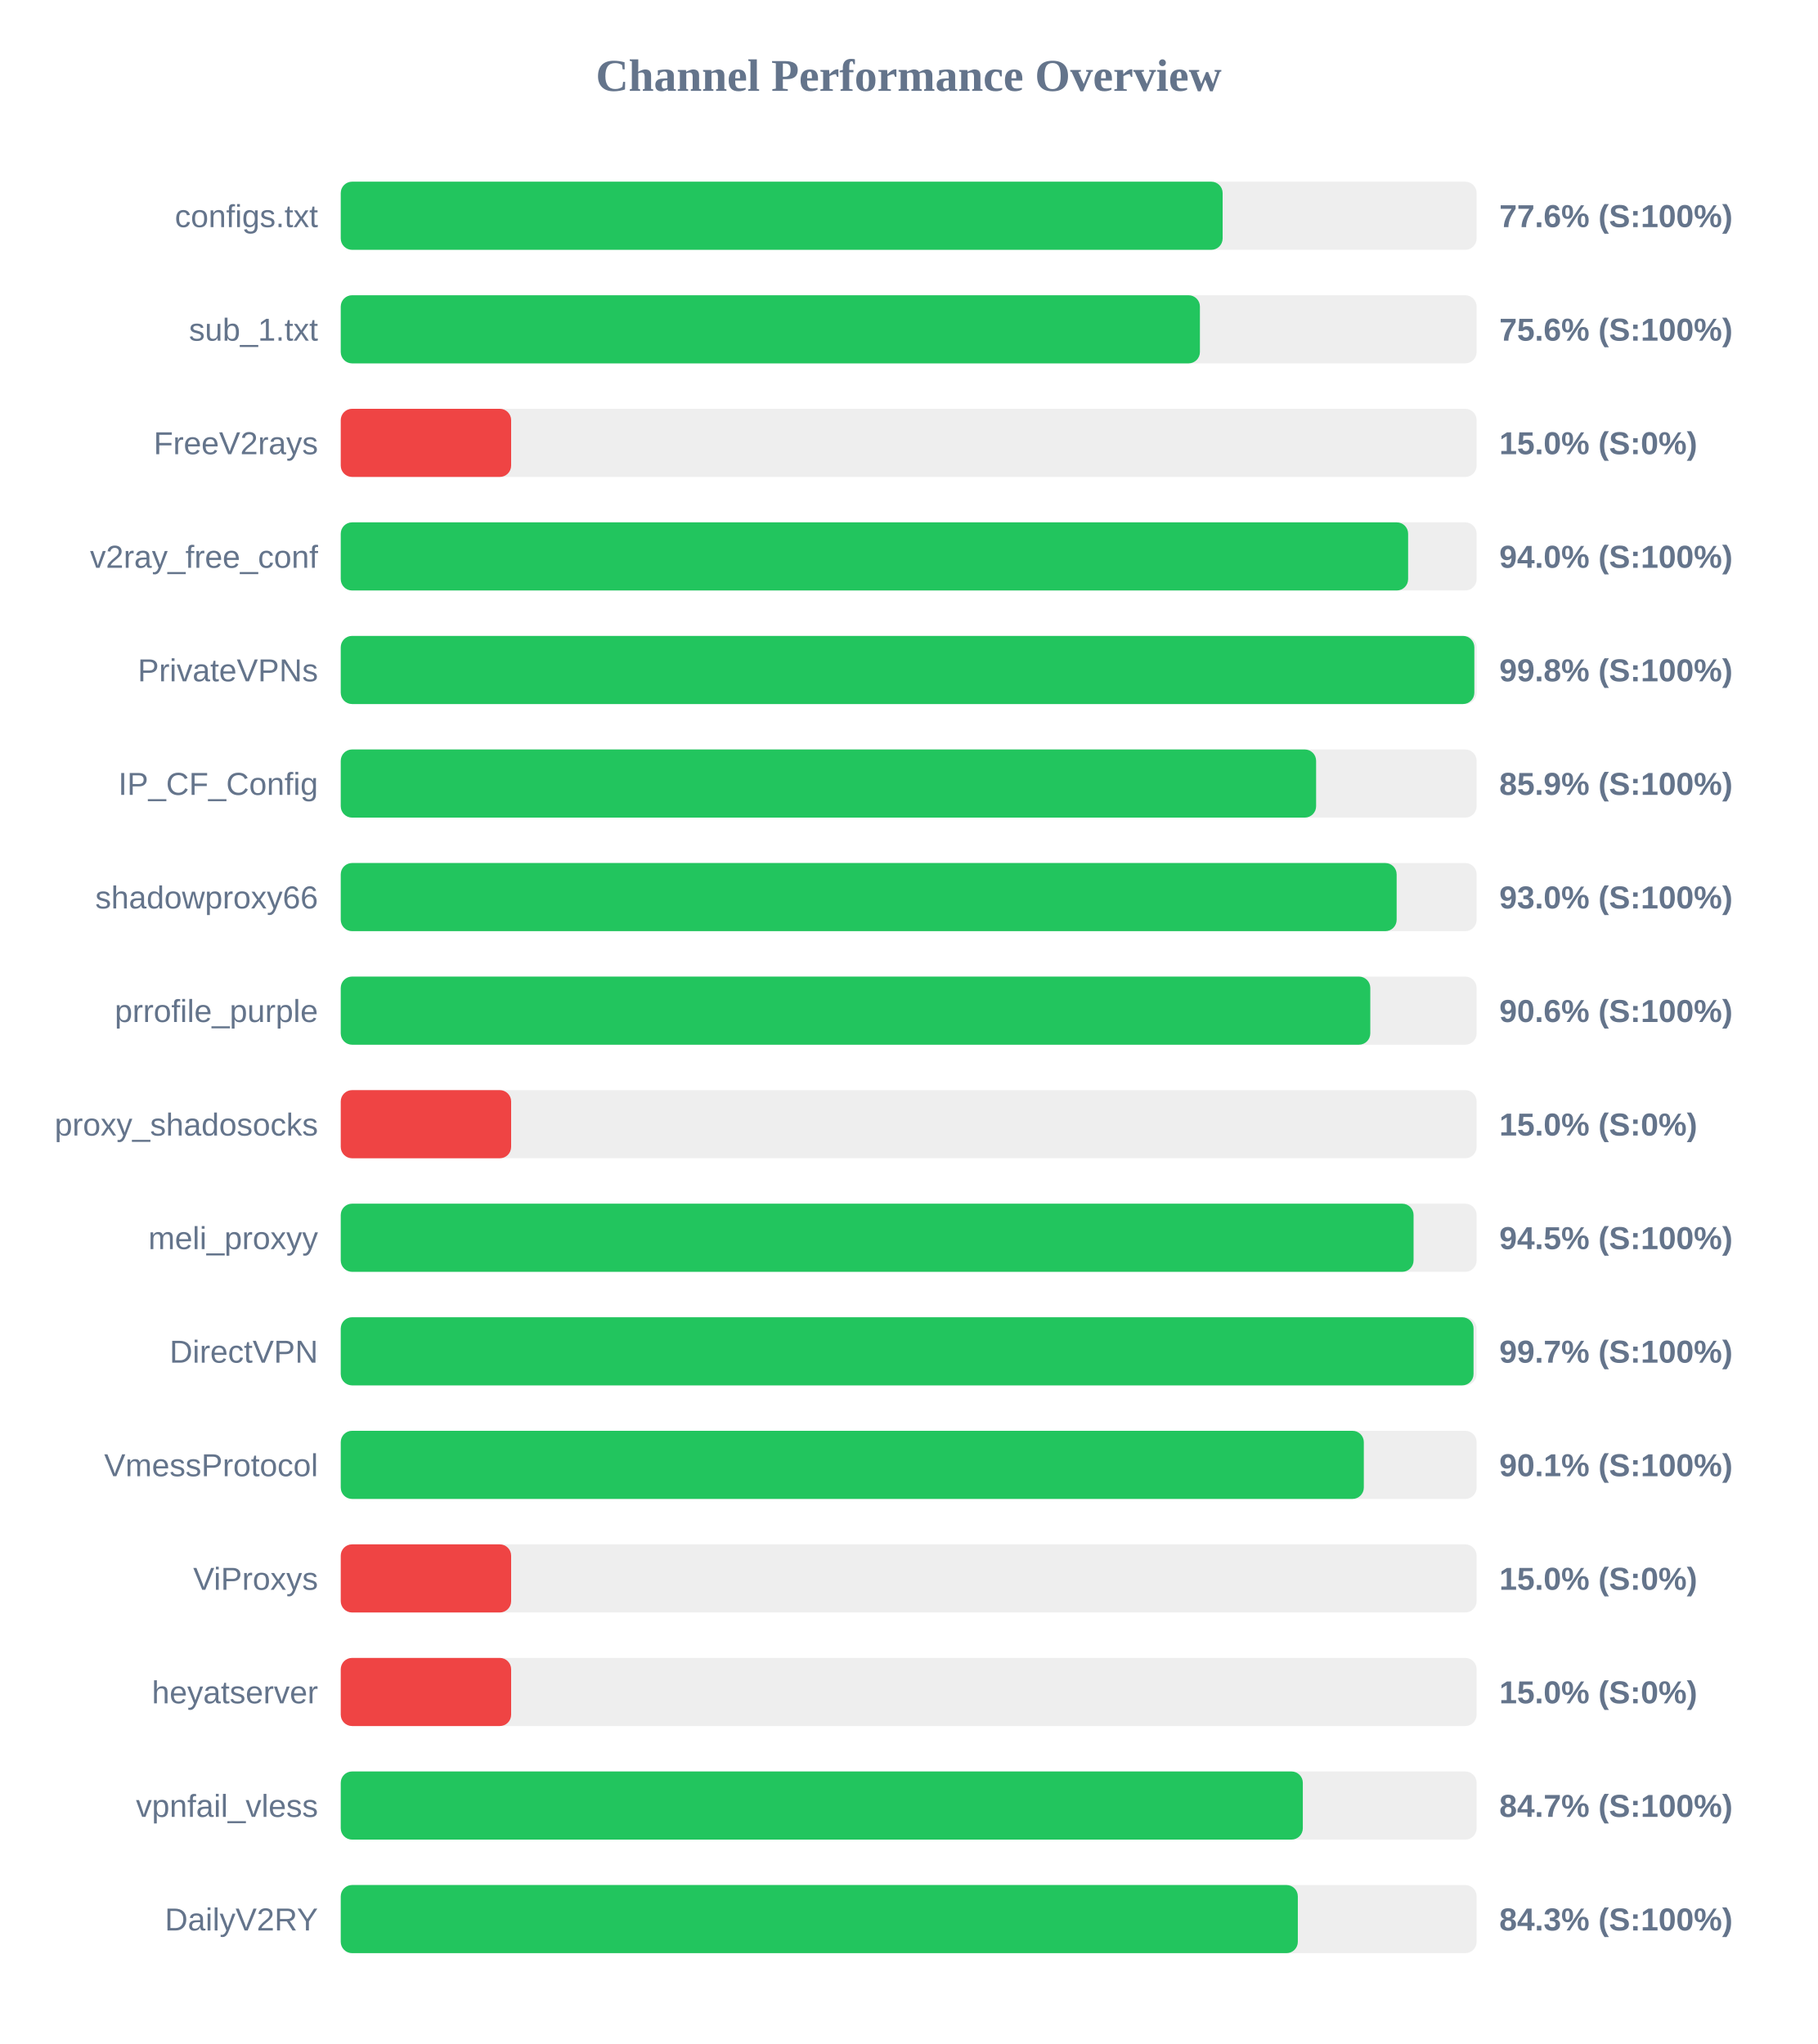
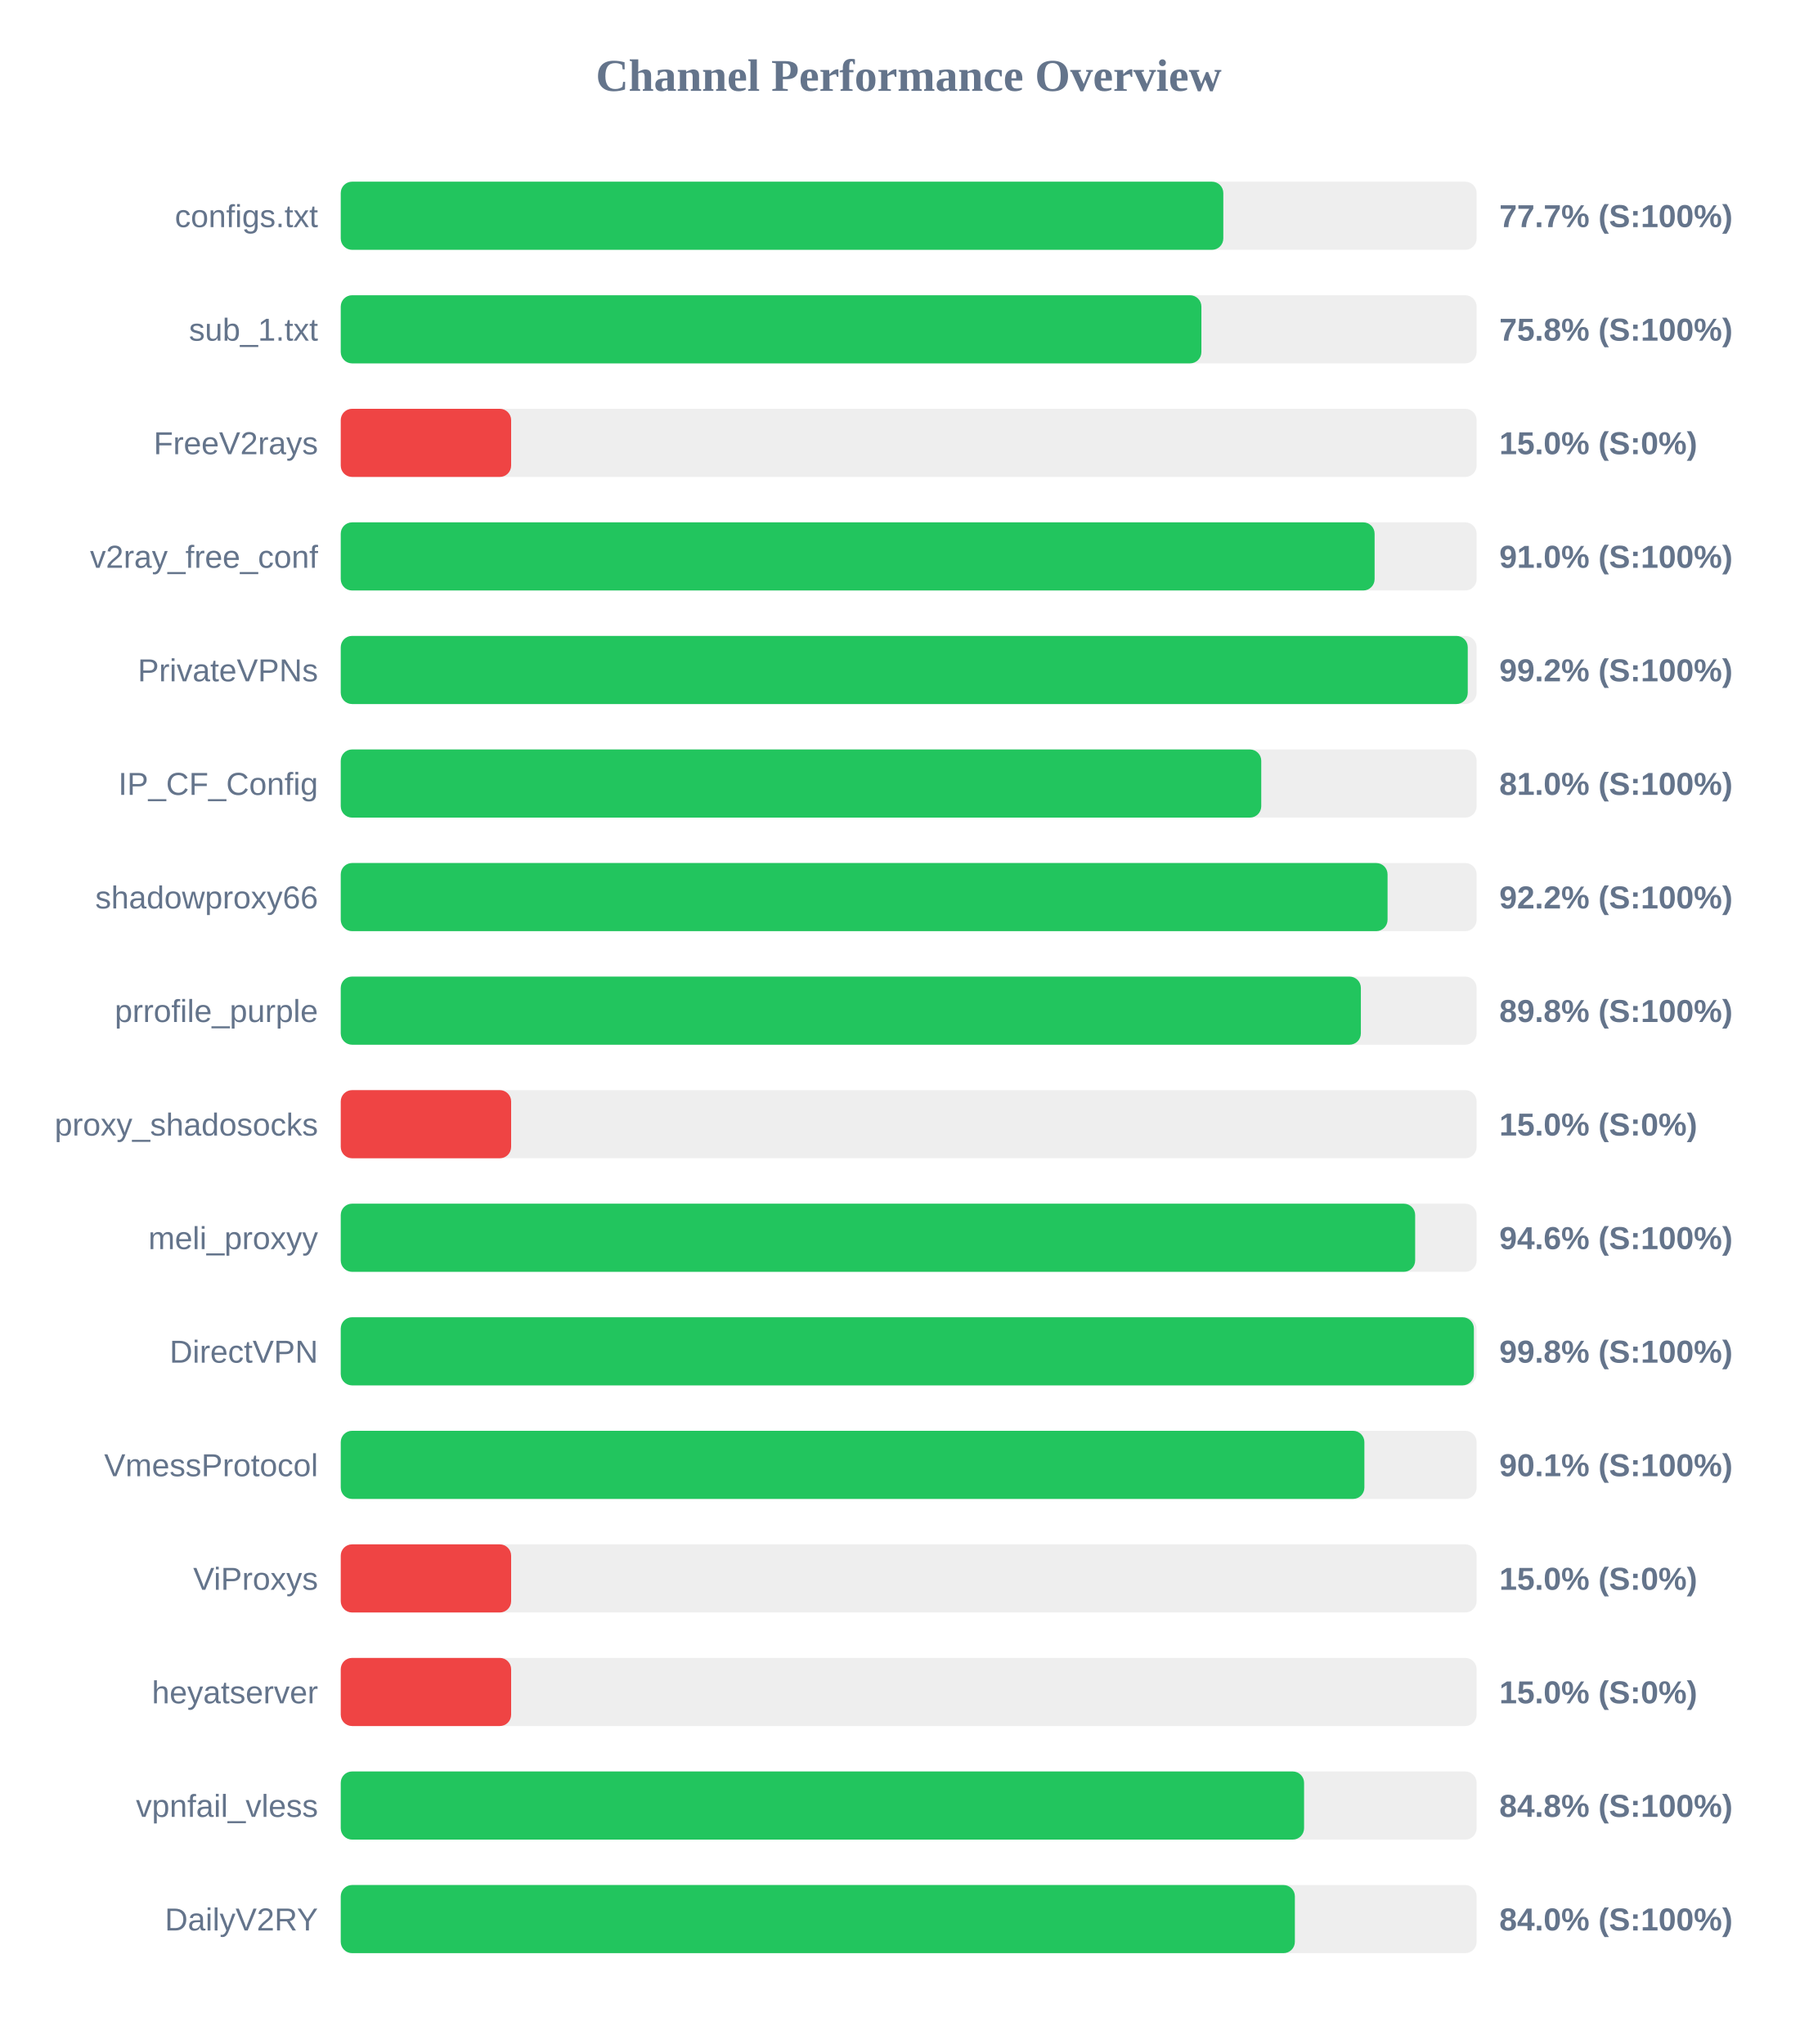
<svg xmlns="http://www.w3.org/2000/svg" width="800" height="900" version="1.1">
  <style>
        .row { font: 14px Arial; fill: #64748b; }
        .score { font: bold 14px Arial; fill: #64748b; }
    </style>
  <text x="400" y="40" text-anchor="middle" font-size="20px" font-weight="bold" fill="#64748b">Channel Performance Overview</text>
  <rect x="150" y="80" width="500" height="30" fill="#eee" rx="5" />
-   <rect x="150" y="80" width="388.2" height="30" fill="#22c55e" rx="5" />
+   <rect x="150" y="80" width="388.5" height="30" fill="#22c55e" rx="5" />
  <text x="140" y="100" text-anchor="end" class="row">configs.txt</text>
-   <text x="660" y="100" text-anchor="start" class="score">77.6% (S:100%)</text>
+   <text x="660" y="100" text-anchor="start" class="score">77.7% (S:100%)</text>
  <rect x="150" y="130" width="500" height="30" fill="#eee" rx="5" />
-   <rect x="150" y="130" width="378.2" height="30" fill="#22c55e" rx="5" />
+   <rect x="150" y="130" width="378.85" height="30" fill="#22c55e" rx="5" />
  <text x="140" y="150" text-anchor="end" class="row">sub_1.txt</text>
-   <text x="660" y="150" text-anchor="start" class="score">75.6% (S:100%)</text>
+   <text x="660" y="150" text-anchor="start" class="score">75.8% (S:100%)</text>
  <rect x="150" y="180" width="500" height="30" fill="#eee" rx="5" />
  <rect x="150" y="180" width="75.0" height="30" fill="#ef4444" rx="5" />
  <text x="140" y="200" text-anchor="end" class="row">FreeV2rays</text>
  <text x="660" y="200" text-anchor="start" class="score">15.0% (S:0%)</text>
  <rect x="150" y="230" width="500" height="30" fill="#eee" rx="5" />
-   <rect x="150" y="230" width="469.85" height="30" fill="#22c55e" rx="5" />
+   <rect x="150" y="230" width="455.1" height="30" fill="#22c55e" rx="5" />
  <text x="140" y="250" text-anchor="end" class="row">v2ray_free_conf</text>
-   <text x="660" y="250" text-anchor="start" class="score">94.0% (S:100%)</text>
+   <text x="660" y="250" text-anchor="start" class="score">91.0% (S:100%)</text>
  <rect x="150" y="280" width="500" height="30" fill="#eee" rx="5" />
-   <rect x="150" y="280" width="499.0" height="30" fill="#22c55e" rx="5" />
+   <rect x="150" y="280" width="496.1" height="30" fill="#22c55e" rx="5" />
  <text x="140" y="300" text-anchor="end" class="row">PrivateVPNs</text>
-   <text x="660" y="300" text-anchor="start" class="score">99.8% (S:100%)</text>
+   <text x="660" y="300" text-anchor="start" class="score">99.2% (S:100%)</text>
  <rect x="150" y="330" width="500" height="30" fill="#eee" rx="5" />
-   <rect x="150" y="330" width="429.35" height="30" fill="#22c55e" rx="5" />
+   <rect x="150" y="330" width="405.2" height="30" fill="#22c55e" rx="5" />
  <text x="140" y="350" text-anchor="end" class="row">IP_CF_Config</text>
-   <text x="660" y="350" text-anchor="start" class="score">85.9% (S:100%)</text>
+   <text x="660" y="350" text-anchor="start" class="score">81.0% (S:100%)</text>
  <rect x="150" y="380" width="500" height="30" fill="#eee" rx="5" />
-   <rect x="150" y="380" width="464.8" height="30" fill="#22c55e" rx="5" />
+   <rect x="150" y="380" width="460.8" height="30" fill="#22c55e" rx="5" />
  <text x="140" y="400" text-anchor="end" class="row">shadowproxy66</text>
-   <text x="660" y="400" text-anchor="start" class="score">93.0% (S:100%)</text>
+   <text x="660" y="400" text-anchor="start" class="score">92.2% (S:100%)</text>
  <rect x="150" y="430" width="500" height="30" fill="#eee" rx="5" />
-   <rect x="150" y="430" width="453.2" height="30" fill="#22c55e" rx="5" />
+   <rect x="150" y="430" width="449.05" height="30" fill="#22c55e" rx="5" />
  <text x="140" y="450" text-anchor="end" class="row">prrofile_purple</text>
-   <text x="660" y="450" text-anchor="start" class="score">90.6% (S:100%)</text>
+   <text x="660" y="450" text-anchor="start" class="score">89.8% (S:100%)</text>
  <rect x="150" y="480" width="500" height="30" fill="#eee" rx="5" />
  <rect x="150" y="480" width="75.0" height="30" fill="#ef4444" rx="5" />
  <text x="140" y="500" text-anchor="end" class="row">proxy_shadosocks</text>
  <text x="660" y="500" text-anchor="start" class="score">15.0% (S:0%)</text>
  <rect x="150" y="530" width="500" height="30" fill="#eee" rx="5" />
-   <rect x="150" y="530" width="472.25" height="30" fill="#22c55e" rx="5" />
+   <rect x="150" y="530" width="472.95" height="30" fill="#22c55e" rx="5" />
  <text x="140" y="550" text-anchor="end" class="row">meli_proxyy</text>
-   <text x="660" y="550" text-anchor="start" class="score">94.5% (S:100%)</text>
+   <text x="660" y="550" text-anchor="start" class="score">94.6% (S:100%)</text>
  <rect x="150" y="580" width="500" height="30" fill="#eee" rx="5" />
-   <rect x="150" y="580" width="498.65" height="30" fill="#22c55e" rx="5" />
+   <rect x="150" y="580" width="498.8" height="30" fill="#22c55e" rx="5" />
  <text x="140" y="600" text-anchor="end" class="row">DirectVPN</text>
-   <text x="660" y="600" text-anchor="start" class="score">99.7% (S:100%)</text>
+   <text x="660" y="600" text-anchor="start" class="score">99.8% (S:100%)</text>
  <rect x="150" y="630" width="500" height="30" fill="#eee" rx="5" />
-   <rect x="150" y="630" width="450.35" height="30" fill="#22c55e" rx="5" />
+   <rect x="150" y="630" width="450.6" height="30" fill="#22c55e" rx="5" />
  <text x="140" y="650" text-anchor="end" class="row">VmessProtocol</text>
  <text x="660" y="650" text-anchor="start" class="score">90.1% (S:100%)</text>
  <rect x="150" y="680" width="500" height="30" fill="#eee" rx="5" />
  <rect x="150" y="680" width="75.0" height="30" fill="#ef4444" rx="5" />
  <text x="140" y="700" text-anchor="end" class="row">ViProxys</text>
  <text x="660" y="700" text-anchor="start" class="score">15.0% (S:0%)</text>
  <rect x="150" y="730" width="500" height="30" fill="#eee" rx="5" />
  <rect x="150" y="730" width="75.0" height="30" fill="#ef4444" rx="5" />
  <text x="140" y="750" text-anchor="end" class="row">heyatserver</text>
  <text x="660" y="750" text-anchor="start" class="score">15.0% (S:0%)</text>
  <rect x="150" y="780" width="500" height="30" fill="#eee" rx="5" />
-   <rect x="150" y="780" width="423.5" height="30" fill="#22c55e" rx="5" />
+   <rect x="150" y="780" width="424.05" height="30" fill="#22c55e" rx="5" />
  <text x="140" y="800" text-anchor="end" class="row">vpnfail_vless</text>
-   <text x="660" y="800" text-anchor="start" class="score">84.7% (S:100%)</text>
+   <text x="660" y="800" text-anchor="start" class="score">84.8% (S:100%)</text>
  <rect x="150" y="830" width="500" height="30" fill="#eee" rx="5" />
-   <rect x="150" y="830" width="421.3" height="30" fill="#22c55e" rx="5" />
+   <rect x="150" y="830" width="420.0" height="30" fill="#22c55e" rx="5" />
  <text x="140" y="850" text-anchor="end" class="row">DailyV2RY</text>
-   <text x="660" y="850" text-anchor="start" class="score">84.3% (S:100%)</text>
+   <text x="660" y="850" text-anchor="start" class="score">84.0% (S:100%)</text>
</svg>
